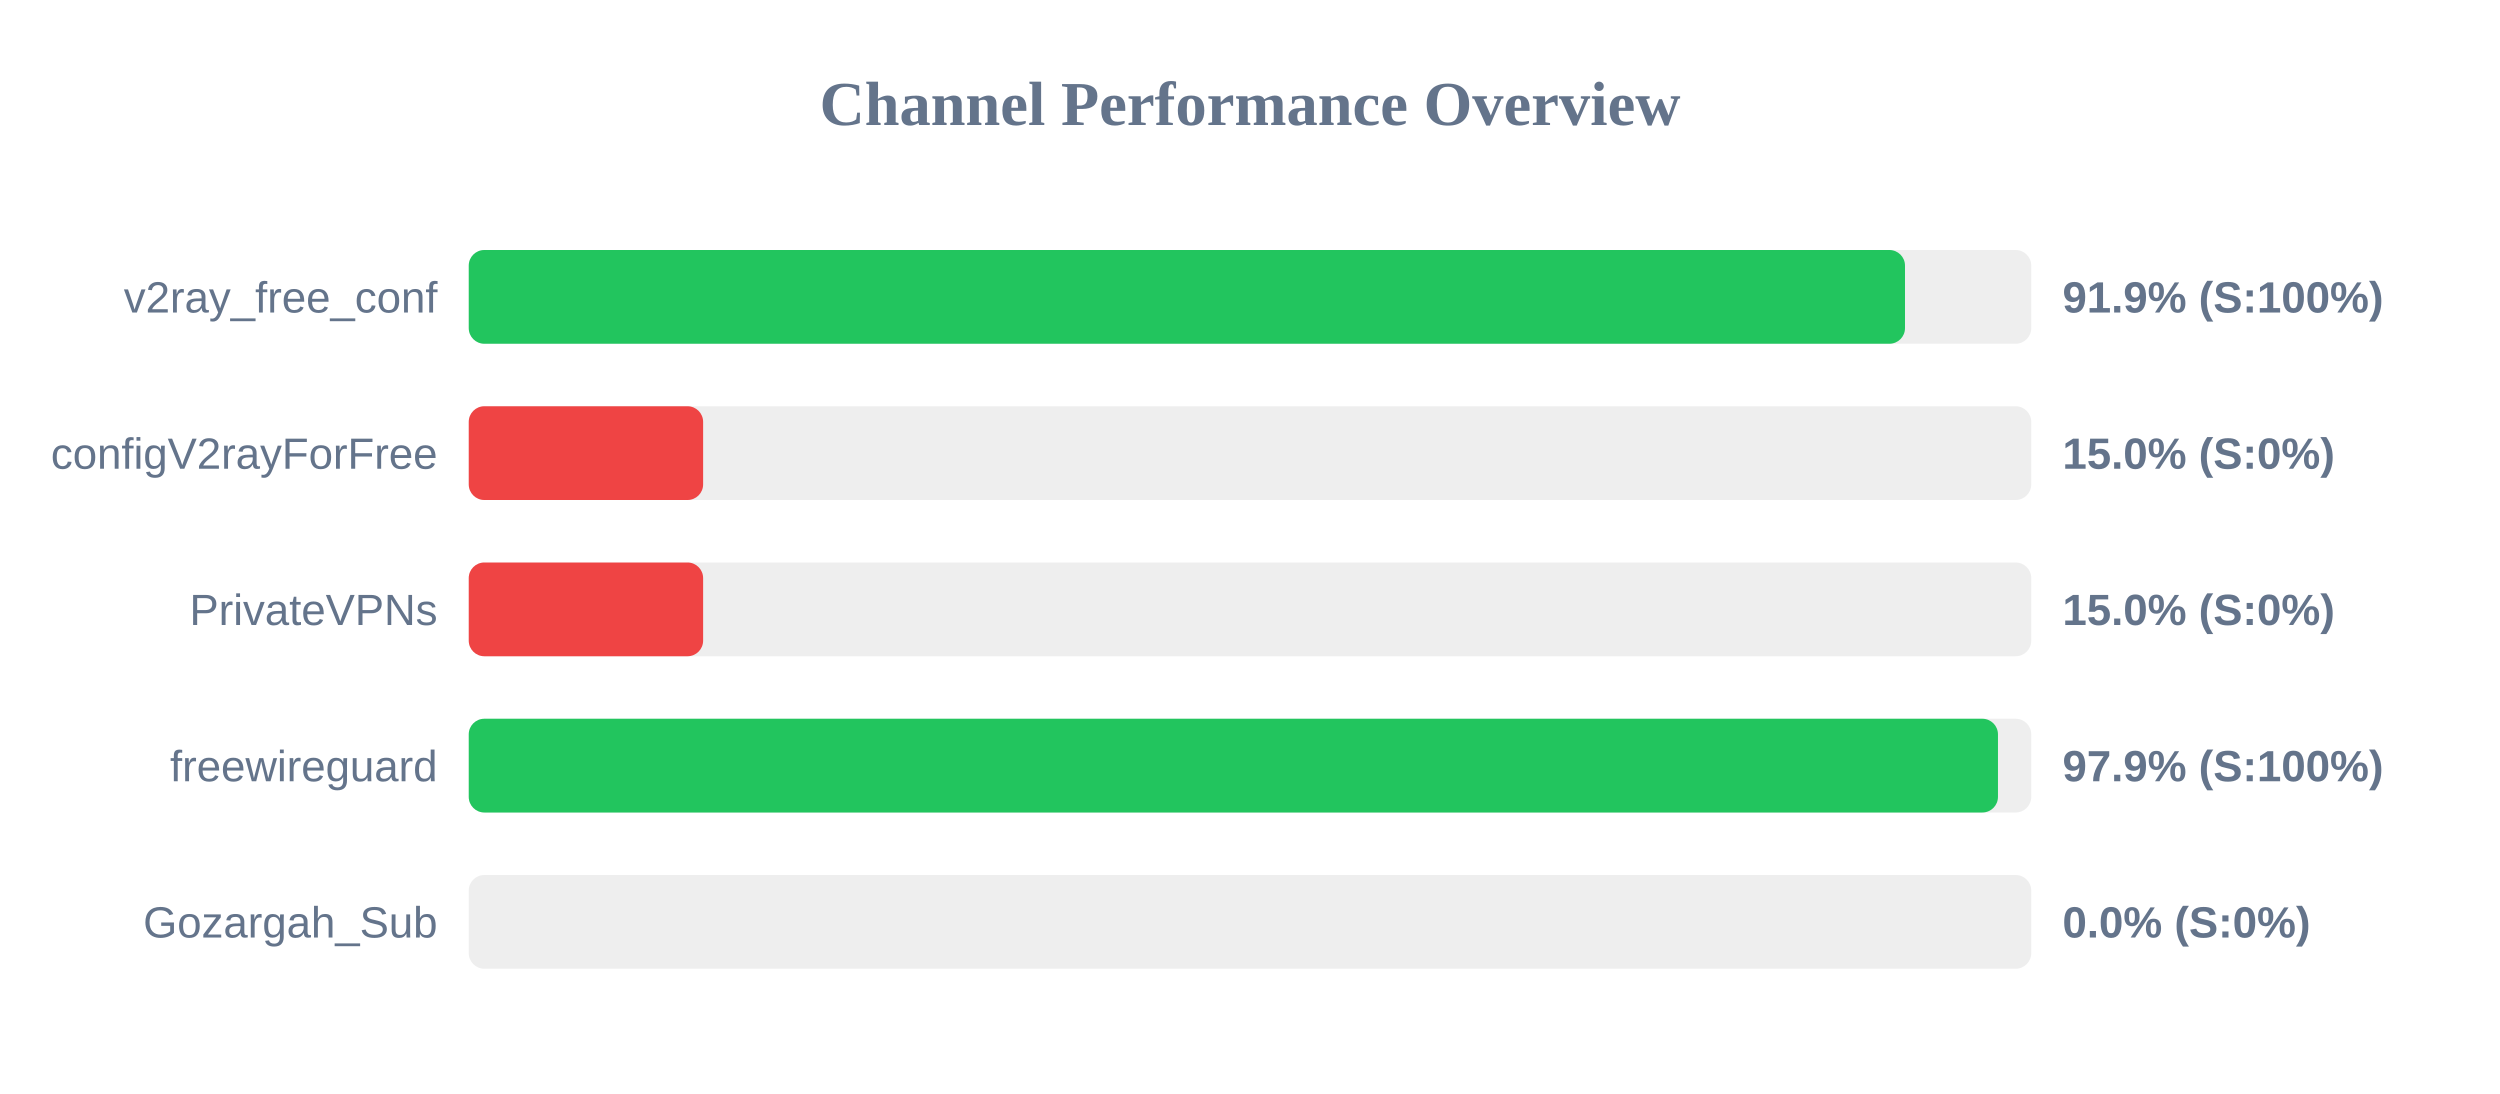
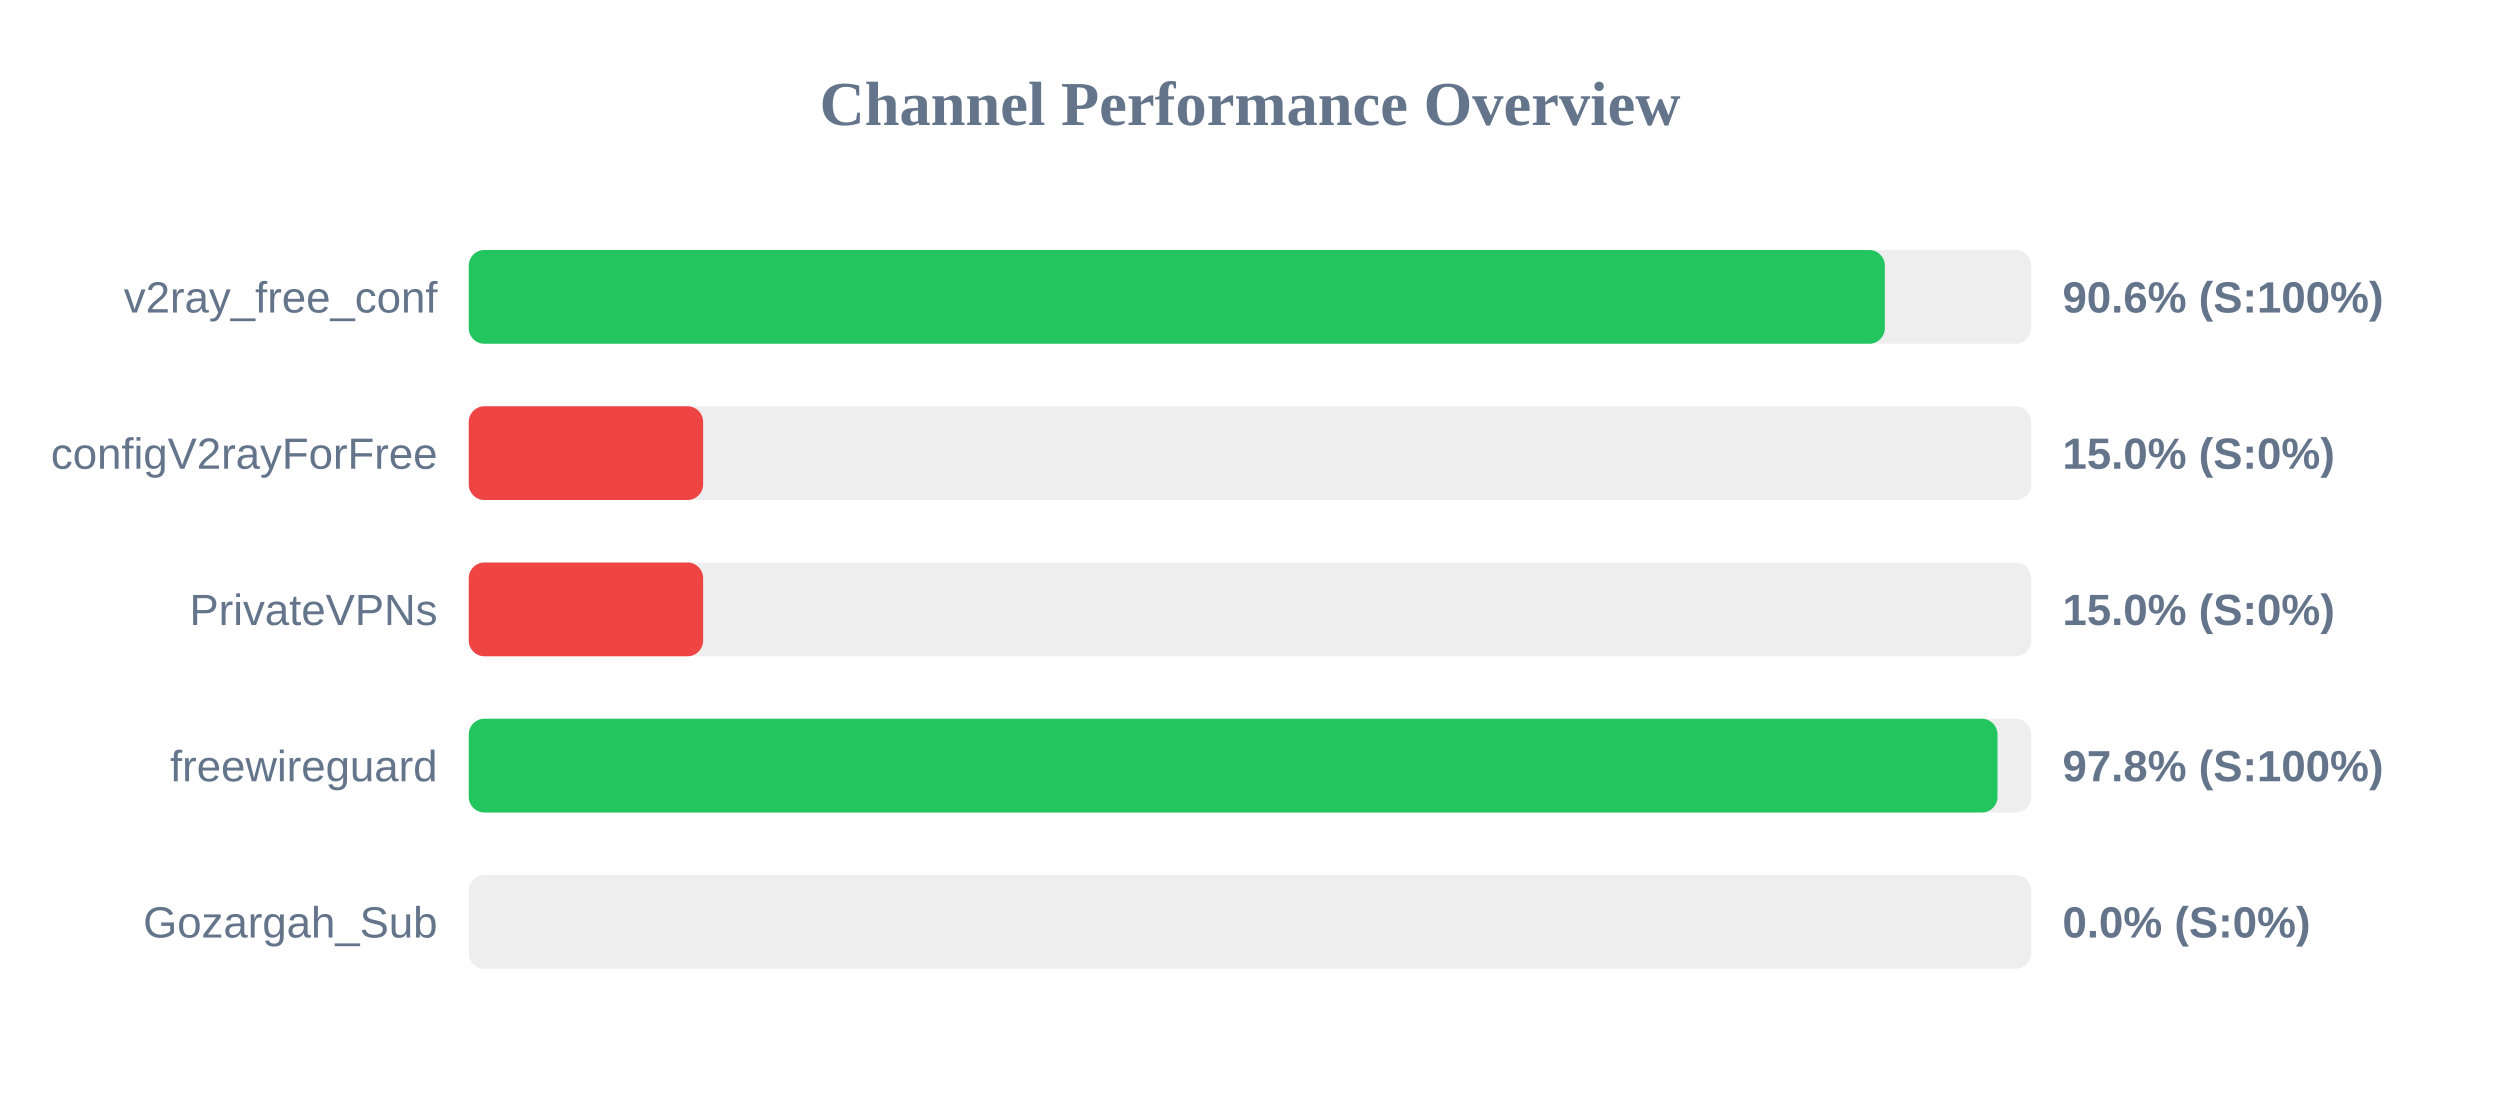
<svg xmlns="http://www.w3.org/2000/svg" width="800" height="350" version="1.1">
  <style>
        .row { font: 14px Arial; fill: #64748b; }
        .score { font: bold 14px Arial; fill: #64748b; }
    </style>
  <text x="400" y="40" text-anchor="middle" font-size="20px" font-weight="bold" fill="#64748b">Channel Performance Overview</text>
  <rect x="150" y="80" width="500" height="30" fill="#eee" rx="5" />
-   <rect x="150" y="80" width="459.6" height="30" fill="#22c55e" rx="5" />
+   <rect x="150" y="80" width="453.15" height="30" fill="#22c55e" rx="5" />
  <text x="140" y="100" text-anchor="end" class="row">v2ray_free_conf</text>
-   <text x="660" y="100" text-anchor="start" class="score">91.9% (S:100%)</text>
+   <text x="660" y="100" text-anchor="start" class="score">90.6% (S:100%)</text>
  <rect x="150" y="130" width="500" height="30" fill="#eee" rx="5" />
  <rect x="150" y="130" width="75.0" height="30" fill="#ef4444" rx="5" />
  <text x="140" y="150" text-anchor="end" class="row">configV2rayForFree</text>
  <text x="660" y="150" text-anchor="start" class="score">15.0% (S:0%)</text>
  <rect x="150" y="180" width="500" height="30" fill="#eee" rx="5" />
  <rect x="150" y="180" width="75.0" height="30" fill="#ef4444" rx="5" />
  <text x="140" y="200" text-anchor="end" class="row">PrivateVPNs</text>
  <text x="660" y="200" text-anchor="start" class="score">15.0% (S:0%)</text>
  <rect x="150" y="230" width="500" height="30" fill="#eee" rx="5" />
-   <rect x="150" y="230" width="489.35" height="30" fill="#22c55e" rx="5" />
+   <rect x="150" y="230" width="489.2" height="30" fill="#22c55e" rx="5" />
  <text x="140" y="250" text-anchor="end" class="row">freewireguard</text>
-   <text x="660" y="250" text-anchor="start" class="score">97.9% (S:100%)</text>
+   <text x="660" y="250" text-anchor="start" class="score">97.8% (S:100%)</text>
  <rect x="150" y="280" width="500" height="30" fill="#eee" rx="5" />
  <rect x="150" y="280" width="0.0" height="30" fill="#ef4444" rx="5" />
  <text x="140" y="300" text-anchor="end" class="row">Gozargah_Sub</text>
  <text x="660" y="300" text-anchor="start" class="score">0.0% (S:0%)</text>
</svg>
